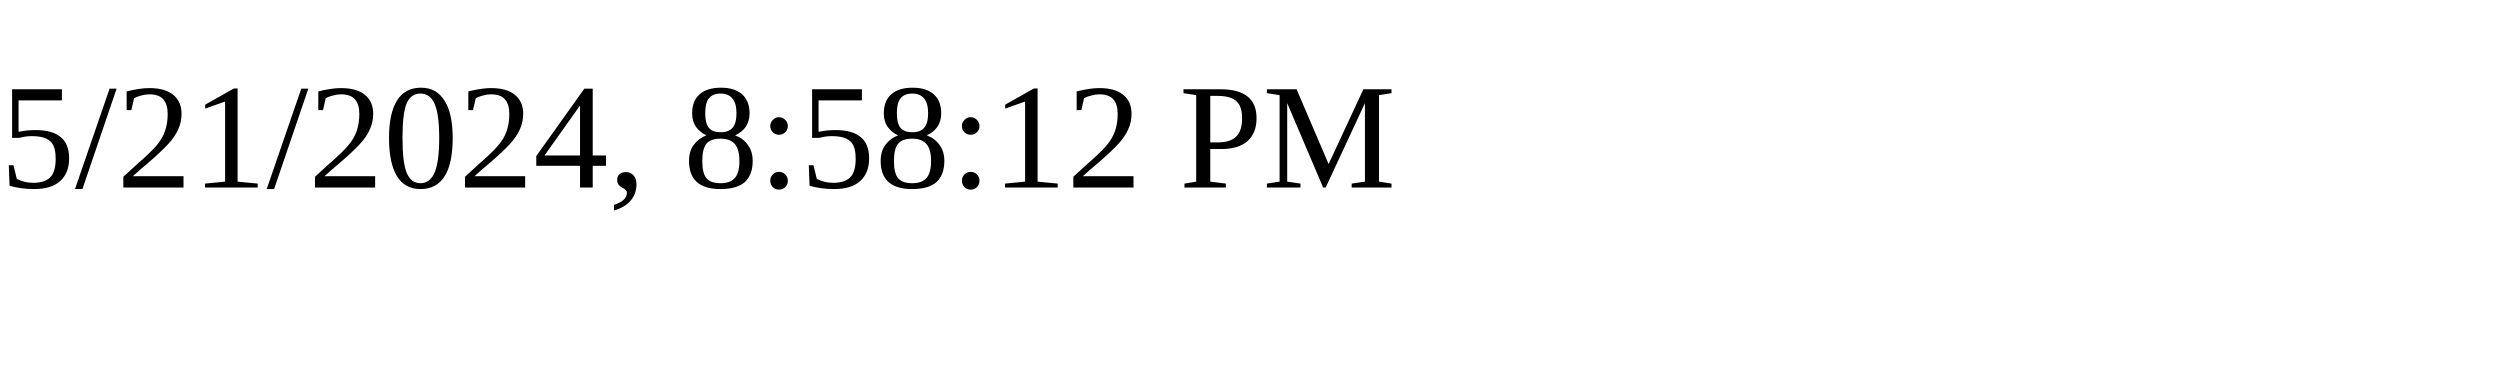
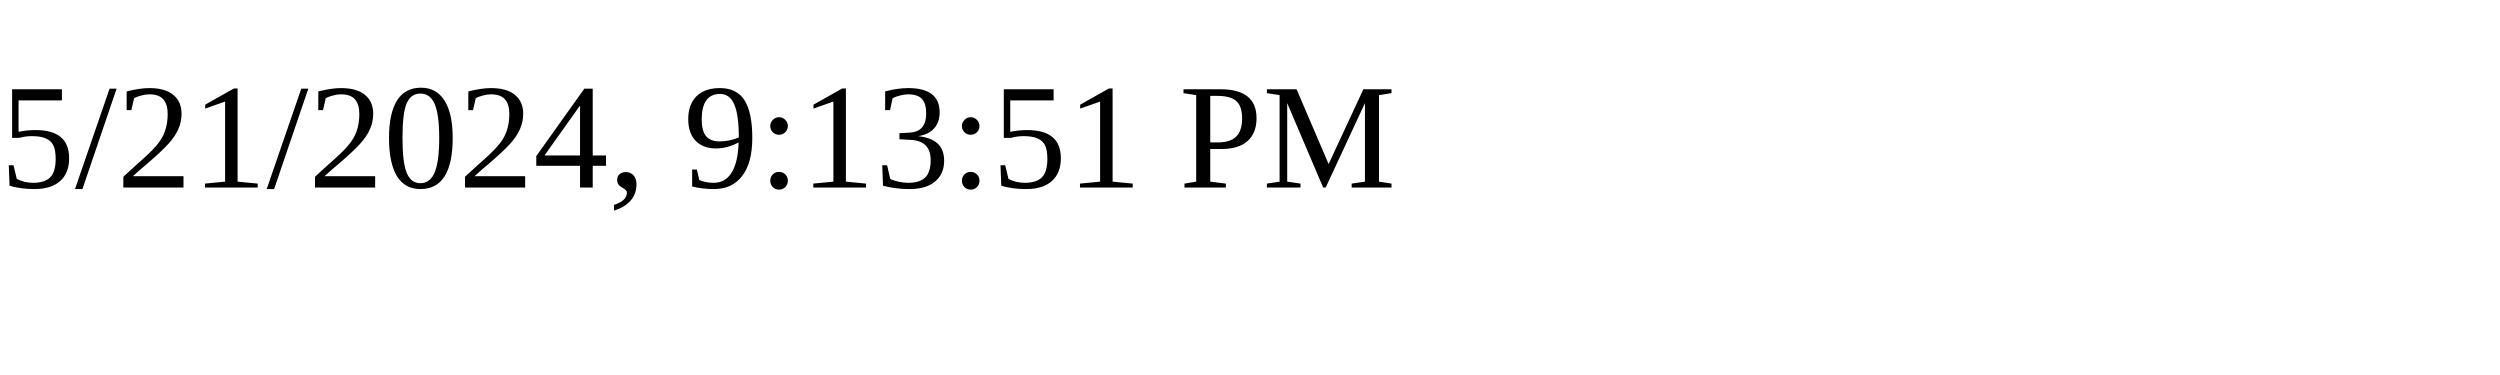
<svg xmlns="http://www.w3.org/2000/svg" height="30" width="200">
-   <text x="0" y="15">5/21/2024, 8:58:12 PM</text>
+   <text x="0" y="15">5/21/2024, 9:13:51 PM</text>
</svg>
